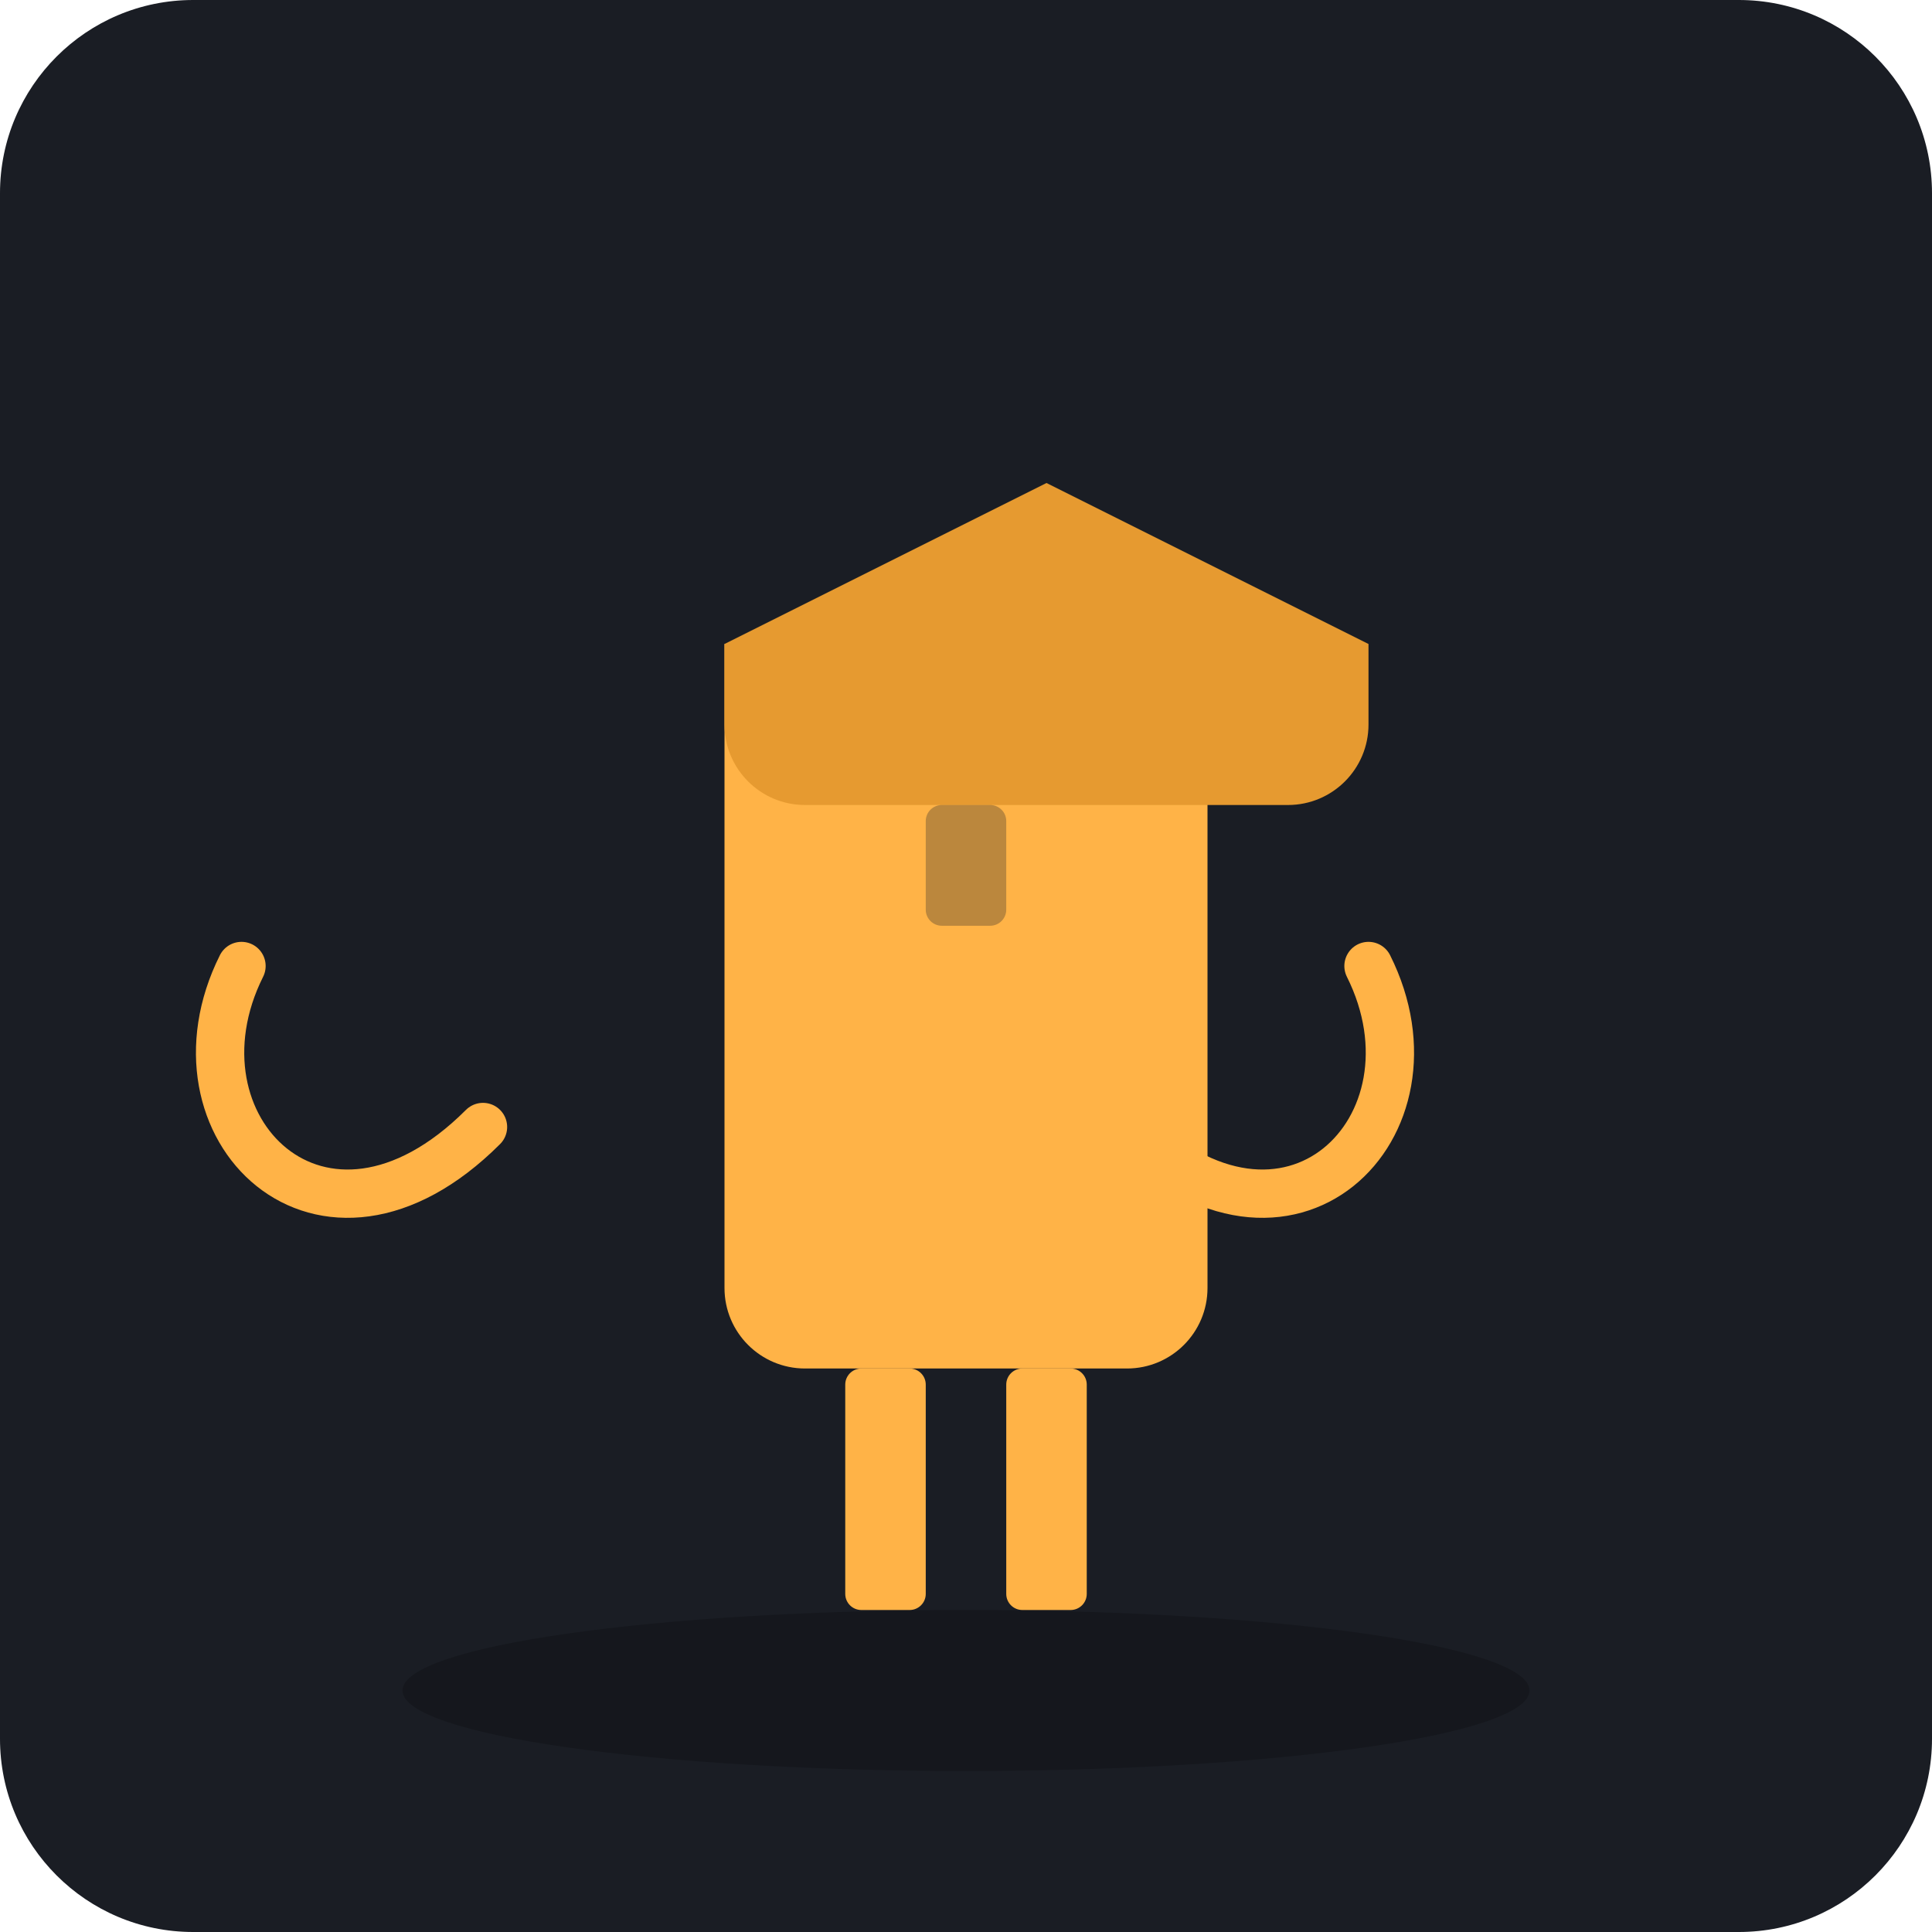
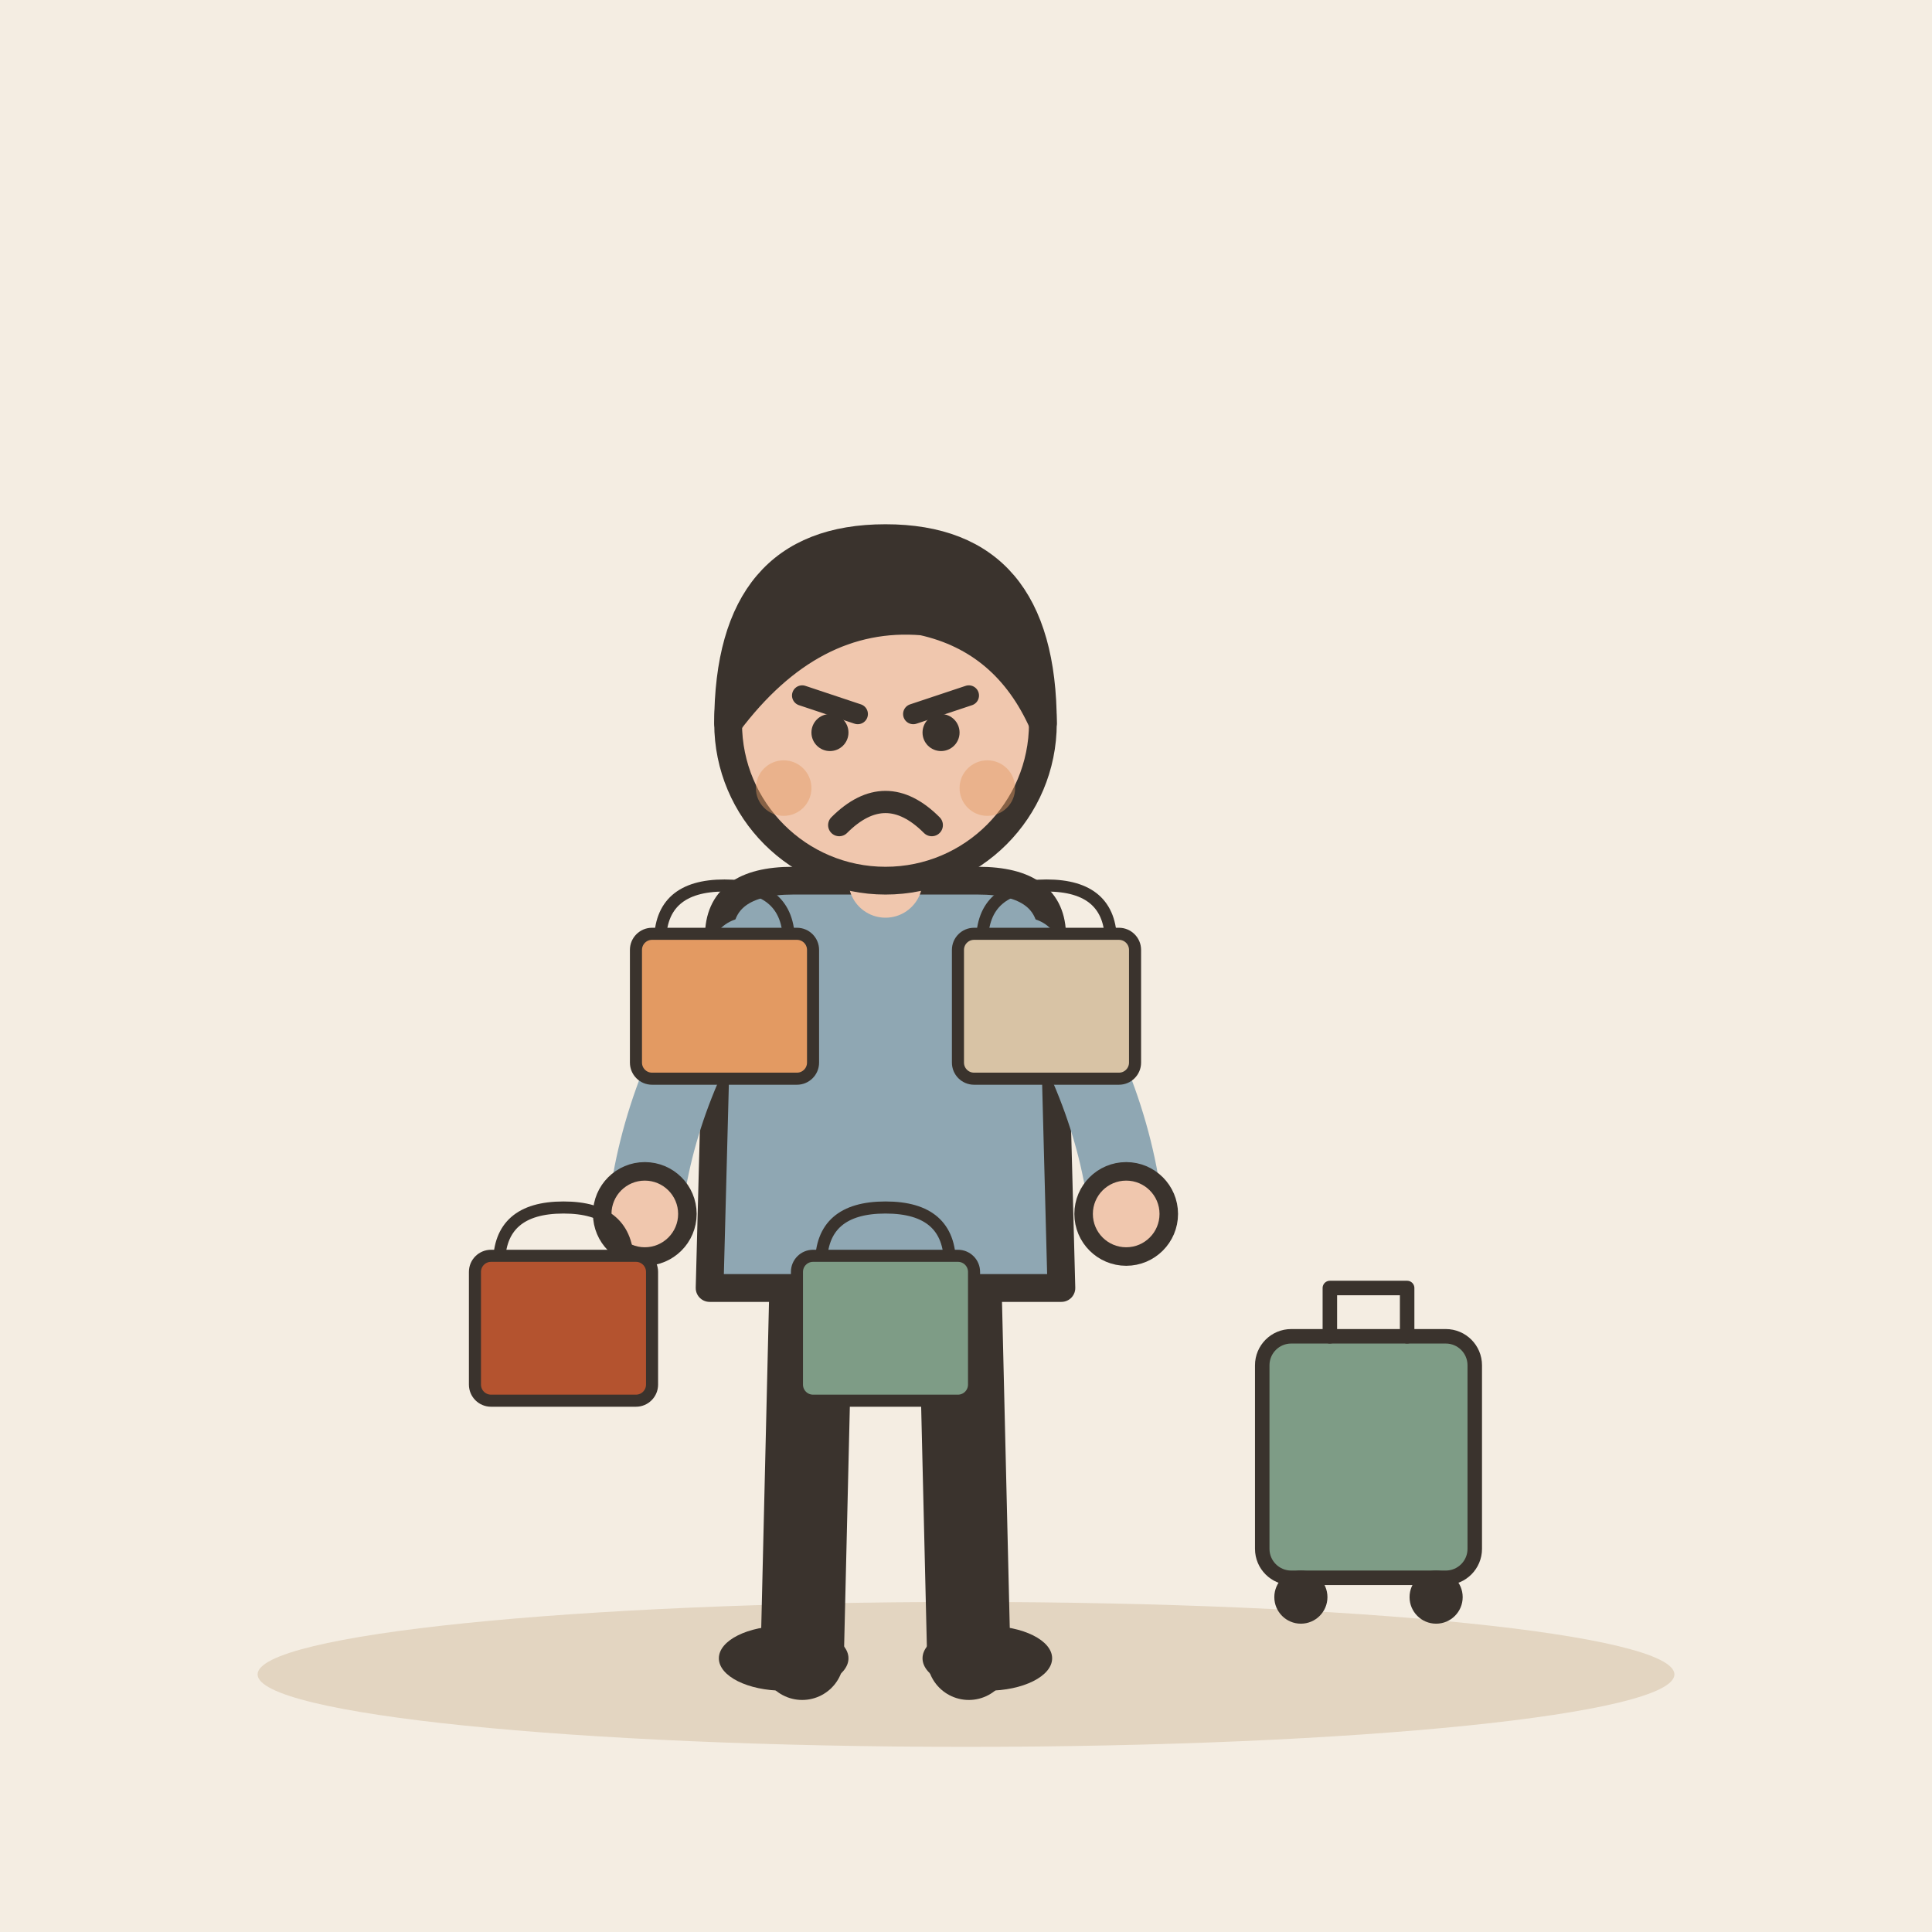
- <svg xmlns="http://www.w3.org/2000/svg" viewBox="0 0 240 240">
-   <rect width="240" height="240" rx="24" fill="#1A1D24" />
-   <g transform="translate(70, 60)">
-     <path d="M20 20h60v80a10 10 0 0 1-10 10H30a10 10 0 0 1-10-10V20z" fill="#FFB347" />
-     <path d="M20 20l40-20 40 20v10a10 10 0 0 1-10 10H30a10 10 0 0 1-10-10V20z" fill="#E69A30" />
-     <rect x="35" y="110" width="10" height="30" rx="2" fill="#FFB347" />
-     <rect x="55" y="110" width="10" height="30" rx="2" fill="#FFB347" />
-     <rect x="45" y="40" width="10" height="15" rx="2" fill="#1A1D24" opacity="0.3" />
+ <svg xmlns="http://www.w3.org/2000/svg" viewBox="0 0 240 240" data-style="editorial">
+   <rect width="240" height="240" fill="#F4EDE2" />
+   <ellipse cx="120" cy="208" rx="88" ry="9" fill="#E3D5C1" />
+   <g transform="translate(110 206) scale(1.15 1.15)">
+     <path d="M-8 -42L-9 0" stroke="#3A332D" stroke-width="9" stroke-linecap="round" fill="none" />
+     <path d="M8 -42L9 0" stroke="#3A332D" stroke-width="9" stroke-linecap="round" fill="none" />
+     <ellipse cx="-11" cy="0" rx="7" ry="3.5" fill="#3A332D" />
+     <ellipse cx="11" cy="0" rx="7" ry="3.5" fill="#3A332D" />
+     <path d="M-18 -78Q-18 -84 -10 -84L10 -84Q18 -84 18 -78L19 -40L-19 -40Z" fill="#8FA7B3" stroke="#3A332D" stroke-width="3" stroke-linecap="round" stroke-linejoin="round" />
+     <path d="M-15 -76Q-24.5 -62 -26 -48" fill="none" stroke="#8FA7B3" stroke-width="8" stroke-linecap="round" stroke-linejoin="round" />
+     <circle cx="-26" cy="-48" r="4.6" fill="#F0C7AE" stroke="#3A332D" stroke-linecap="round" stroke-linejoin="round" stroke-width="2" />
+     <path d="M15 -76Q24.5 -62 26 -48" fill="none" stroke="#8FA7B3" stroke-width="8" stroke-linecap="round" stroke-linejoin="round" />
+     <circle cx="26" cy="-48" r="4.6" fill="#F0C7AE" stroke="#3A332D" stroke-linecap="round" stroke-linejoin="round" stroke-width="2" />
+     <path d="M0 -84L0 -88" stroke="#F0C7AE" stroke-width="8" stroke-linecap="round" fill="none" />
+     <circle cx="0" cy="-101" r="17" fill="#F0C7AE" stroke="#3A332D" stroke-width="3" stroke-linecap="round" stroke-linejoin="round" />
+     <path d="M-17 -101Q-17 -121 0 -121Q17 -121 17 -101Q13 -110 4 -112Q-8 -113 -17 -101Z" fill="#3A332D" stroke="#3A332D" stroke-width="3" stroke-linecap="round" stroke-linejoin="round" />
+     <path d="M-9 -104L-3 -102" fill="none" stroke="#3A332D" stroke-width="2.2" stroke-linecap="round" stroke-linejoin="round" />
+     <path d="M9 -104L3 -102" fill="none" stroke="#3A332D" stroke-width="2.2" stroke-linecap="round" stroke-linejoin="round" />
+     <circle cx="-6" cy="-100" r="2" fill="#3A332D" />
+     <circle cx="6" cy="-100" r="2" fill="#3A332D" />
+     <path d="M-5 -90Q0 -95 5 -90" fill="none" stroke="#3A332D" stroke-width="2.4" stroke-linecap="round" stroke-linejoin="round" />
+     <circle cx="-11" cy="-94" r="3" fill="#E39A62" opacity="0.45" />
+     <circle cx="11" cy="-94" r="3" fill="#E39A62" opacity="0.45" />
  </g>
-   <path d="M60 140 C 40 160, 20 140, 30 120" stroke="#FFB347" stroke-width="6" stroke-linecap="round" fill="none" />
-   <path d="M140 140 C 160 160, 180 140, 170 120" stroke="#FFB347" stroke-width="6" stroke-linecap="round" fill="none" />
-   <ellipse cx="120" cy="210" rx="70" ry="10" fill="#000" opacity="0.2" />
+   <g transform="translate(70 170) scale(0.5 0.5)">
+     <path d="M-16 -26Q-16 -40 0 -40Q16 -40 16 -26" fill="none" stroke="#3A332D" stroke-width="3" stroke-linecap="round" stroke-linejoin="round" />
+     <rect x="-22" y="-28" width="44" height="36" rx="4" fill="#B4532F" stroke="#3A332D" stroke-width="3" stroke-linecap="round" stroke-linejoin="round" />
+   </g>
+   <g transform="translate(90 130) scale(0.5 0.5)">
+     <path d="M-16 -26Q-16 -40 0 -40Q16 -40 16 -26" fill="none" stroke="#3A332D" stroke-width="3" stroke-linecap="round" stroke-linejoin="round" />
+     <rect x="-22" y="-28" width="44" height="36" rx="4" fill="#E39A62" stroke="#3A332D" stroke-width="3" stroke-linecap="round" stroke-linejoin="round" />
+   </g>
+   <g transform="translate(110 170) scale(0.5 0.5)">
+     <path d="M-16 -26Q-16 -40 0 -40Q16 -40 16 -26" fill="none" stroke="#3A332D" stroke-width="3" stroke-linecap="round" stroke-linejoin="round" />
+     <rect x="-22" y="-28" width="44" height="36" rx="4" fill="#7E9C86" stroke="#3A332D" stroke-width="3" stroke-linecap="round" stroke-linejoin="round" />
+   </g>
+   <g transform="translate(130 130) scale(0.5 0.5)">
+     <path d="M-16 -26Q-16 -40 0 -40Q16 -40 16 -26" fill="none" stroke="#3A332D" stroke-width="3" stroke-linecap="round" stroke-linejoin="round" />
+     <rect x="-22" y="-28" width="44" height="36" rx="4" fill="#D8C3A5" stroke="#3A332D" stroke-width="3" stroke-linecap="round" stroke-linejoin="round" />
+   </g>
+   <g transform="translate(170 196) scale(0.6 0.6)">
+     <rect x="-22" y="-50" width="44" height="50" rx="6" fill="#7E9C86" stroke="#3A332D" stroke-width="3" stroke-linecap="round" stroke-linejoin="round" />
+     <path d="M-8 -50L-8 -60L8 -60L8 -50" fill="none" stroke="#3A332D" stroke-width="3" stroke-linecap="round" stroke-linejoin="round" />
+     <circle cx="-14" cy="4" r="4" fill="#3A332D" stroke="#3A332D" stroke-width="3" stroke-linecap="round" stroke-linejoin="round" />
+     <circle cx="14" cy="4" r="4" fill="#3A332D" stroke="#3A332D" stroke-width="3" stroke-linecap="round" stroke-linejoin="round" />
+   </g>
</svg>
